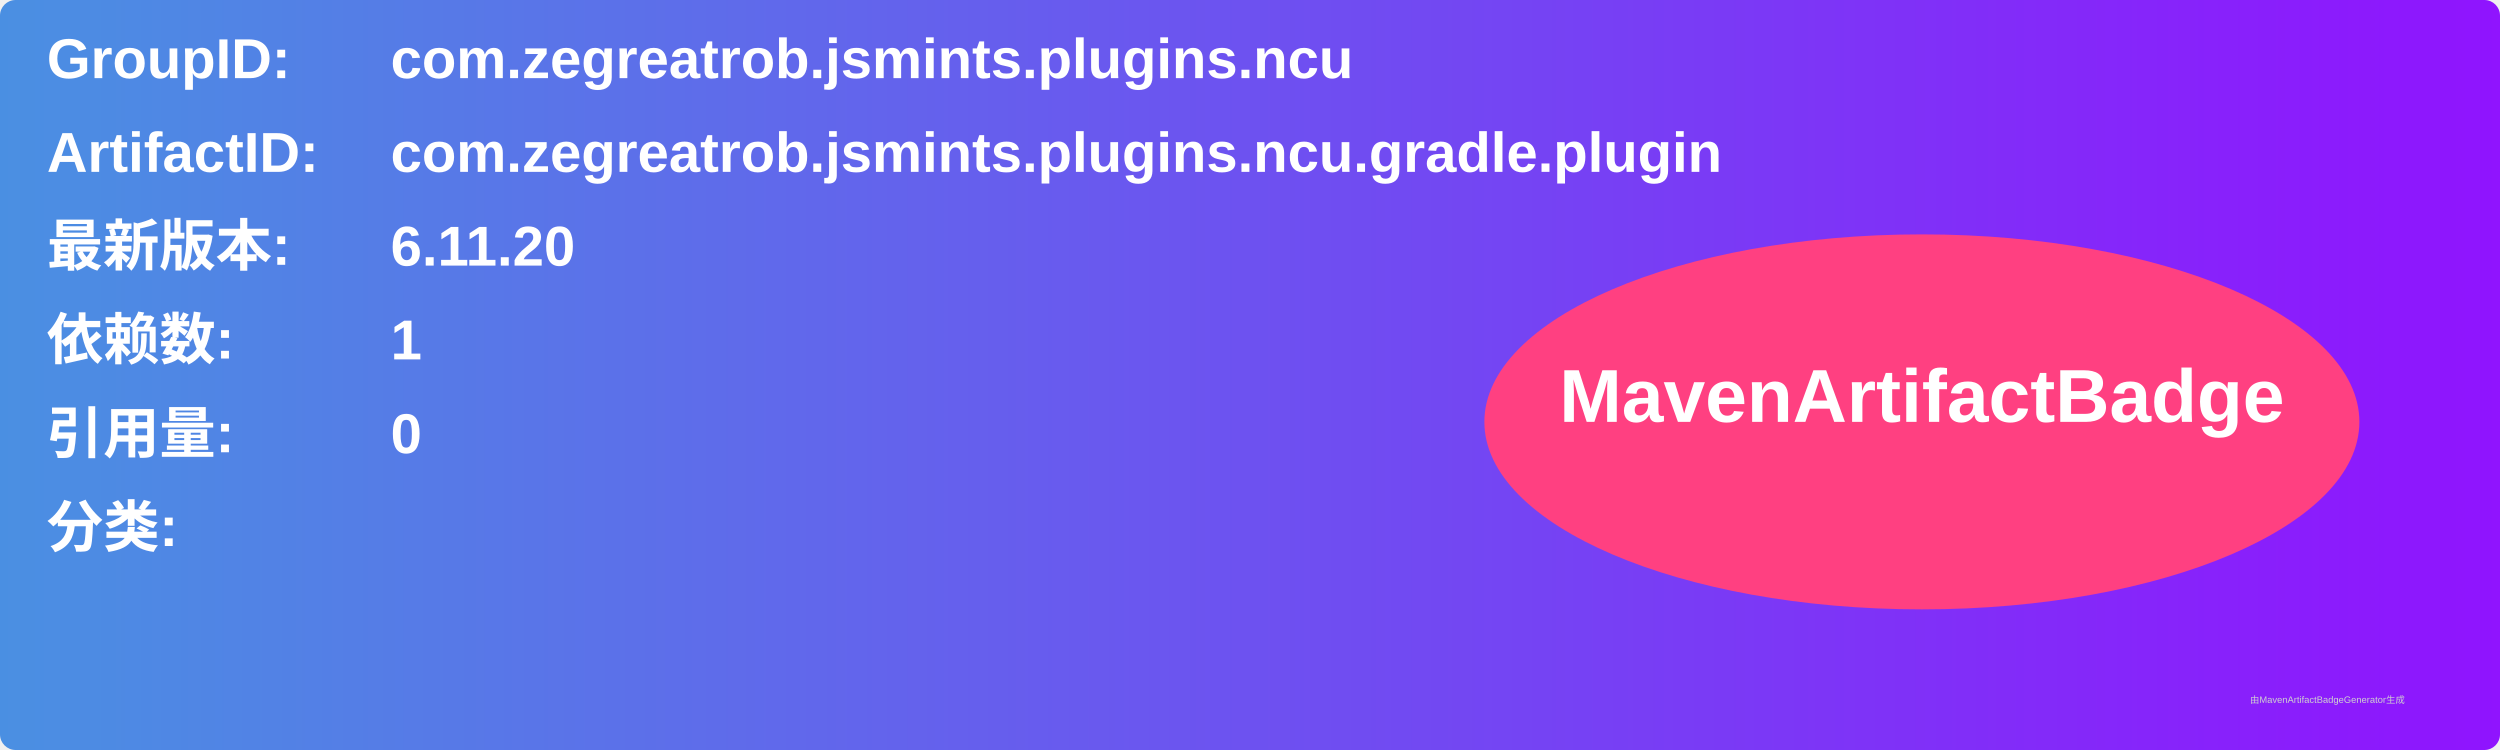
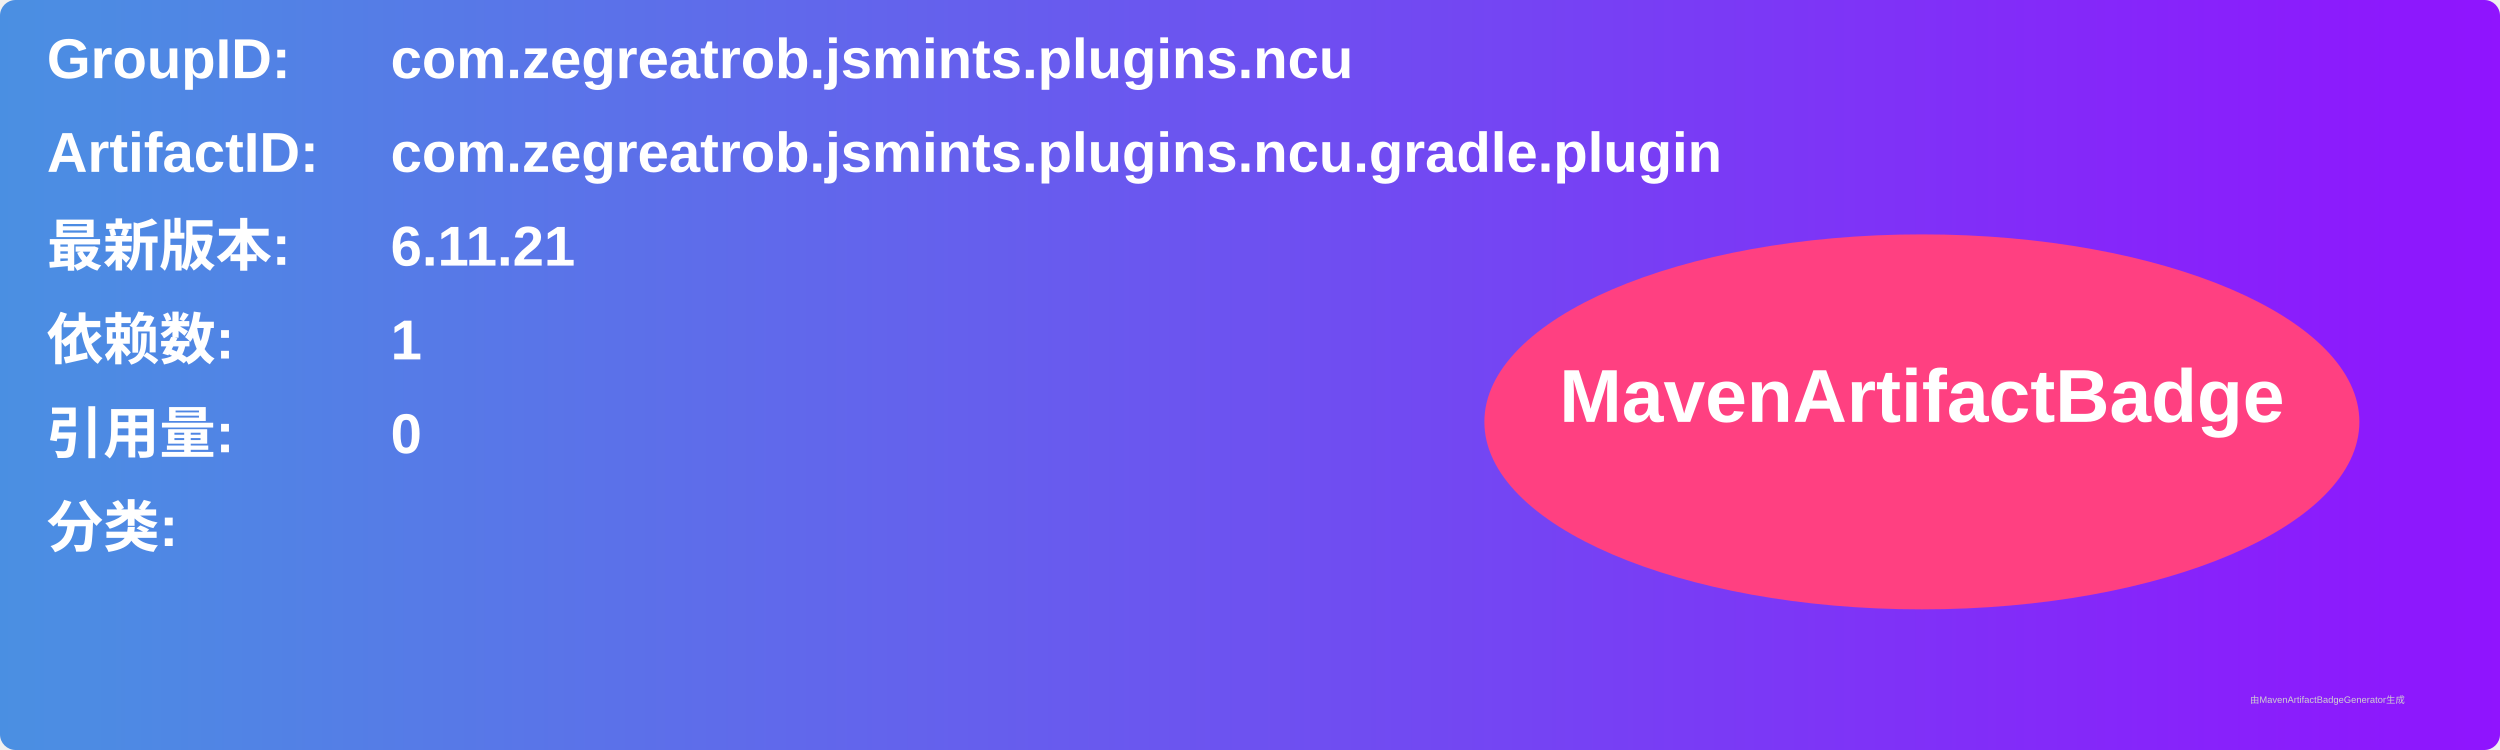
<svg xmlns="http://www.w3.org/2000/svg" width="800" height="240" viewBox="0 0 800 240">
  <linearGradient id="grad" x1="0%" y1="0%" x2="100%" y2="0%">
    <stop offset="0%" stop-color="#4a90e2" />
    <stop offset="100%" stop-color="#9013fe" />
  </linearGradient>
  <rect width="100%" height="100%" rx="5" ry="5" fill="url(#grad)" />
  <g transform="translate(15, 15)">
    <text x="0" y="10" font-family="Arial" font-size="18" fill="white" font-weight="bold" width="260">GroupID:</text>
    <text x="110" y="10" font-family="Arial" font-size="18" fill="white" font-weight="bold" width="460">com.zegreatrob.jsmints.plugins.ncu</text>
    <text x="0" y="40" font-family="Arial" font-size="18" fill="white" font-weight="bold" width="260">ArtifactID:</text>
    <text x="110" y="40" font-family="Arial" font-size="18" fill="white" font-weight="bold" width="460">com.zegreatrob.jsmints.plugins.ncu.gradle.plugin</text>
    <text x="0" y="70" font-family="Arial" font-size="18" fill="white" font-weight="bold">最新版本:</text>
    <text x="110" y="70" font-family="Arial" font-size="18" fill="white" font-weight="bold">
-       <tspan font-weight="bold">6.11.20</tspan>
+       <tspan font-weight="bold">6.11.21</tspan>
    </text>
    <text x="0" y="100" font-family="Arial" font-size="18" fill="white" font-weight="bold">依赖数: </text>
    <text x="110" y="100" font-family="Arial" font-size="18" fill="white">
      <tspan font-weight="bold">1</tspan>
    </text>
    <text x="0" y="130" font-family="Arial" font-size="18" fill="white" font-weight="bold">引用量: </text>
    <text x="110" y="130" font-family="Arial" font-size="18" fill="white">
      <tspan font-weight="bold">0</tspan>
    </text>
    <text x="0" y="160" font-family="Arial" font-size="18" fill="white" font-weight="bold">分类:</text>
    <text x="10" y="190" font-family="Arial" font-size="10" fill="white">
      <tspan font-weight="bold" />
    </text>
    <ellipse cx="600" cy="120" rx="140" ry="60" fill="#ff4081" />
    <text x="600" y="120" text-anchor="middle" font-family="Arial" font-size="24" fill="white" font-weight="bold">MavenArtifactBadge</text>
  </g>
  <text x="720" y="225" font-family="Arial" font-size="3" fill="#d0d0d0">由MavenArtifactBadgeGenerator生成</text>
</svg>
